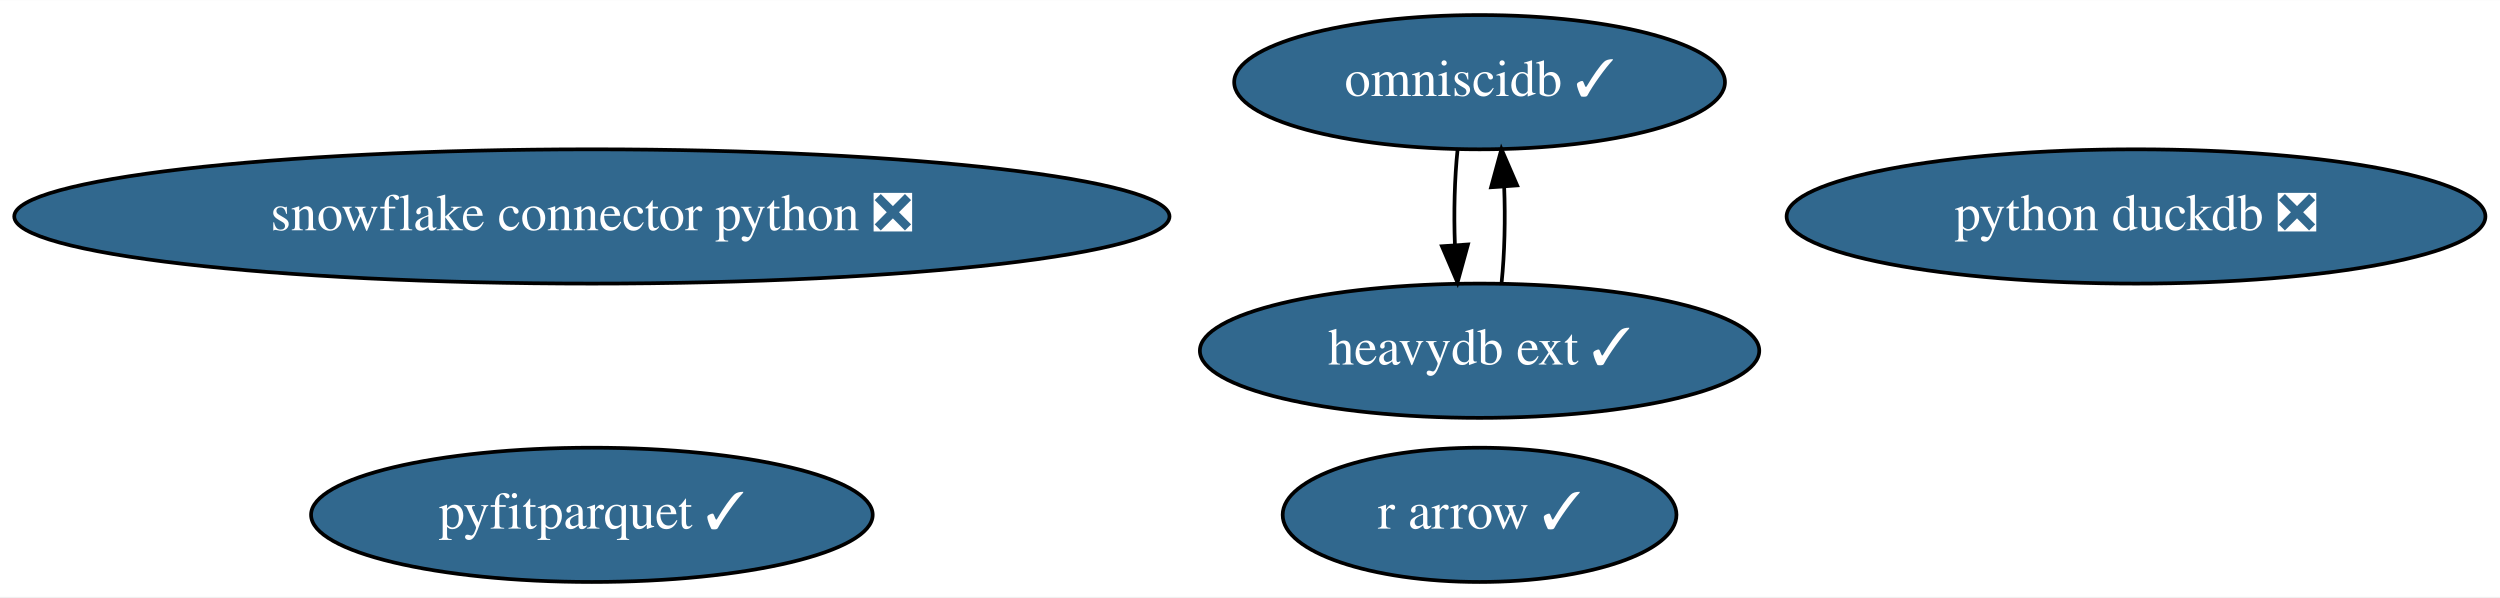
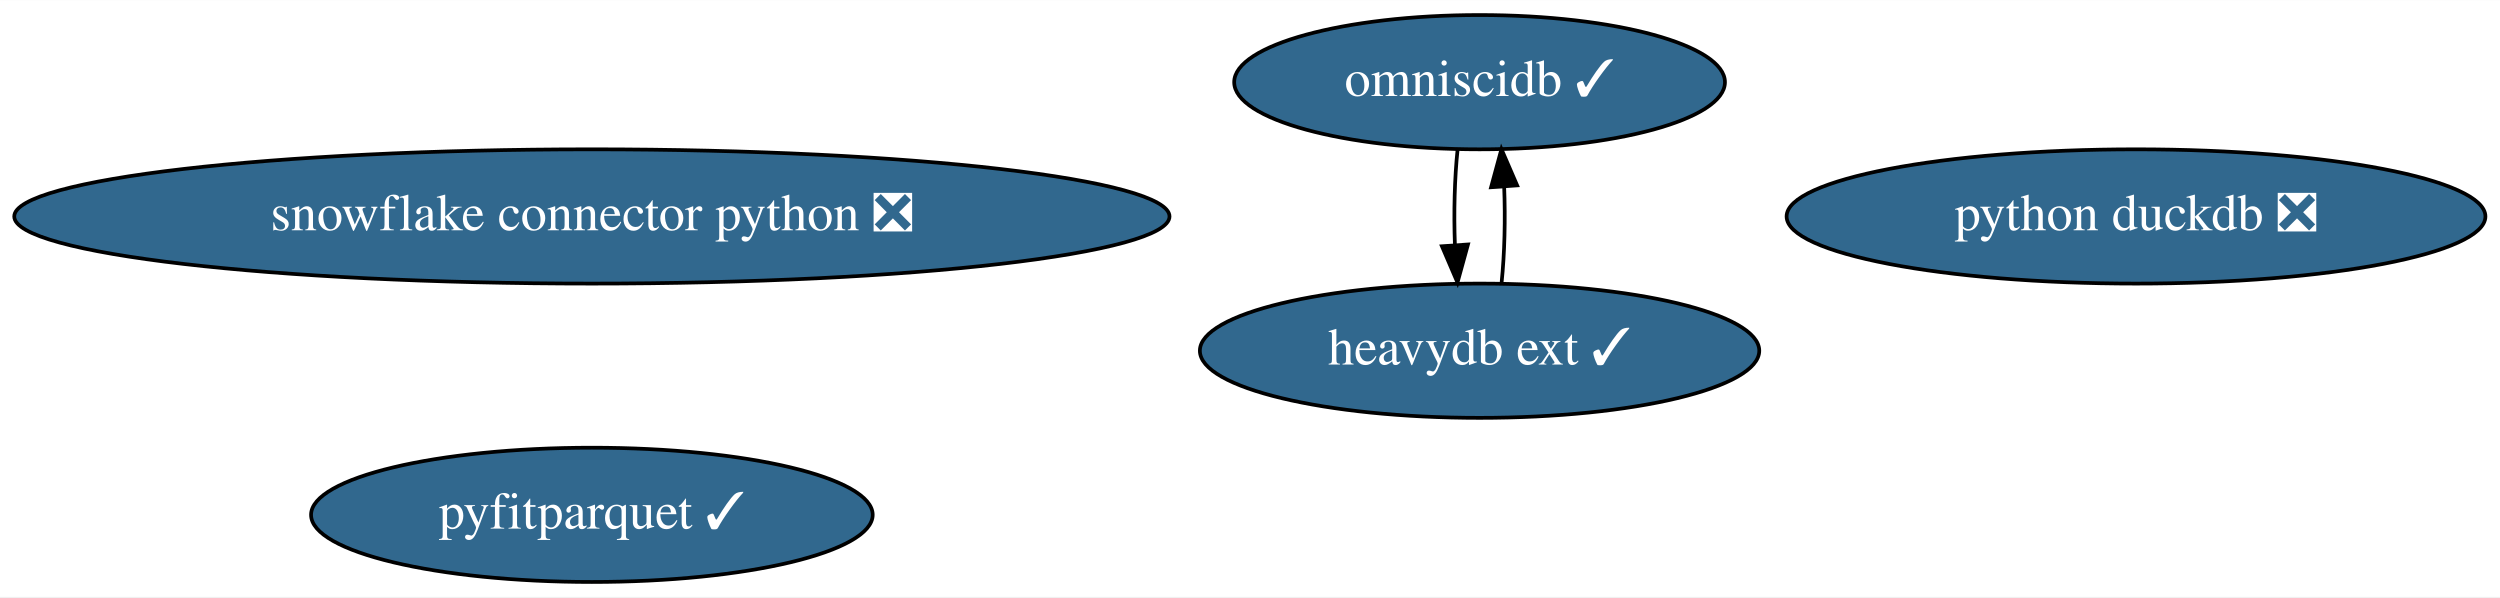
<svg xmlns="http://www.w3.org/2000/svg" xmlns:xlink="http://www.w3.org/1999/xlink" width="670pt" height="160pt" viewBox="0.00 0.00 670.28 160.00">
  <g id="graph0" class="graph" transform="scale(1 1) rotate(0) translate(4 156)">
    <polygon fill="white" stroke="transparent" points="-4,4 -4,-156 666.28,-156 666.28,4 -4,4" />
    <g id="node1" class="node">
      <g id="a_node1">
        <a xlink:href="https://github.com/conda-forge/snowflake-connector-python-feedstock/pull/112" xlink:title="snowflake connector python ❎">
          <ellipse fill="#31688e" stroke="black" cx="154.69" cy="-98" rx="154.87" ry="18" />
          <text text-anchor="middle" x="154.69" y="-94.3" font-family="Times,serif" font-size="14.00" fill="white">snowflake connector python ❎</text>
        </a>
      </g>
    </g>
    <g id="node2" class="node">
      <g id="a_node2">
-         <a xlink:href="https://github.com/conda-forge/r-arrow-feedstock/pull/53" xlink:title="r arrow ✓">
-           <ellipse fill="#31688e" stroke="black" cx="392.69" cy="-18" rx="52.79" ry="18" />
-           <text text-anchor="middle" x="392.69" y="-14.3" font-family="Times,serif" font-size="14.00" fill="white">r arrow ✓</text>
-         </a>
-       </g>
-     </g>
-     <g id="node3" class="node">
-       <g id="a_node3">
        <a xlink:href="https://github.com/conda-forge/python-duckdb-feedstock/pull/54" xlink:title="python duckdb ❎">
          <ellipse fill="#31688e" stroke="black" cx="568.69" cy="-98" rx="93.68" ry="18" />
          <text text-anchor="middle" x="568.69" y="-94.3" font-family="Times,serif" font-size="14.00" fill="white">python duckdb ❎</text>
        </a>
      </g>
    </g>
-     <g id="node4" class="node">
-       <g id="a_node4">
+     <g id="node3" class="node">
+       <g id="a_node3">
        <a xlink:href="https://github.com/conda-forge/omniscidb-feedstock/pull/104" xlink:title="omniscidb ✓">
          <ellipse fill="#31688e" stroke="black" cx="392.69" cy="-134" rx="65.79" ry="18" />
          <text text-anchor="middle" x="392.69" y="-130.3" font-family="Times,serif" font-size="14.00" fill="white">omniscidb ✓</text>
        </a>
      </g>
    </g>
-     <g id="node6" class="node">
-       <g id="a_node6">
+     <g id="node5" class="node">
+       <g id="a_node5">
        <a xlink:href="https://github.com/conda-forge/heavydb-ext-feedstock/pull/19" xlink:title="heavydb ext ✓">
          <ellipse fill="#31688e" stroke="black" cx="392.69" cy="-62" rx="74.99" ry="18" />
          <text text-anchor="middle" x="392.69" y="-58.3" font-family="Times,serif" font-size="14.00" fill="white">heavydb ext ✓</text>
        </a>
      </g>
    </g>
    <g id="edge1" class="edge">
      <path fill="none" stroke="black" d="M386.81,-116.05C385.99,-108.35 385.75,-99.03 386.08,-90.36" />
      <polygon fill="black" stroke="black" points="389.58,-90.49 386.77,-80.28 382.6,-90.01 389.58,-90.49" />
    </g>
-     <g id="node5" class="node">
-       <g id="a_node5">
+     <g id="node4" class="node">
+       <g id="a_node4">
        <a xlink:href="https://github.com/conda-forge/pyfitparquet-feedstock/pull/10" xlink:title="pyfitparquet ✓">
          <ellipse fill="#31688e" stroke="black" cx="154.69" cy="-18" rx="75.29" ry="18" />
          <text text-anchor="middle" x="154.69" y="-14.3" font-family="Times,serif" font-size="14.00" fill="white">pyfitparquet ✓</text>
        </a>
      </g>
    </g>
    <g id="edge2" class="edge">
      <path fill="none" stroke="black" d="M398.6,-80.28C399.4,-88.03 399.63,-97.36 399.28,-106.01" />
      <polygon fill="black" stroke="black" points="395.78,-105.83 398.56,-116.05 402.76,-106.33 395.78,-105.83" />
    </g>
  </g>
</svg>
